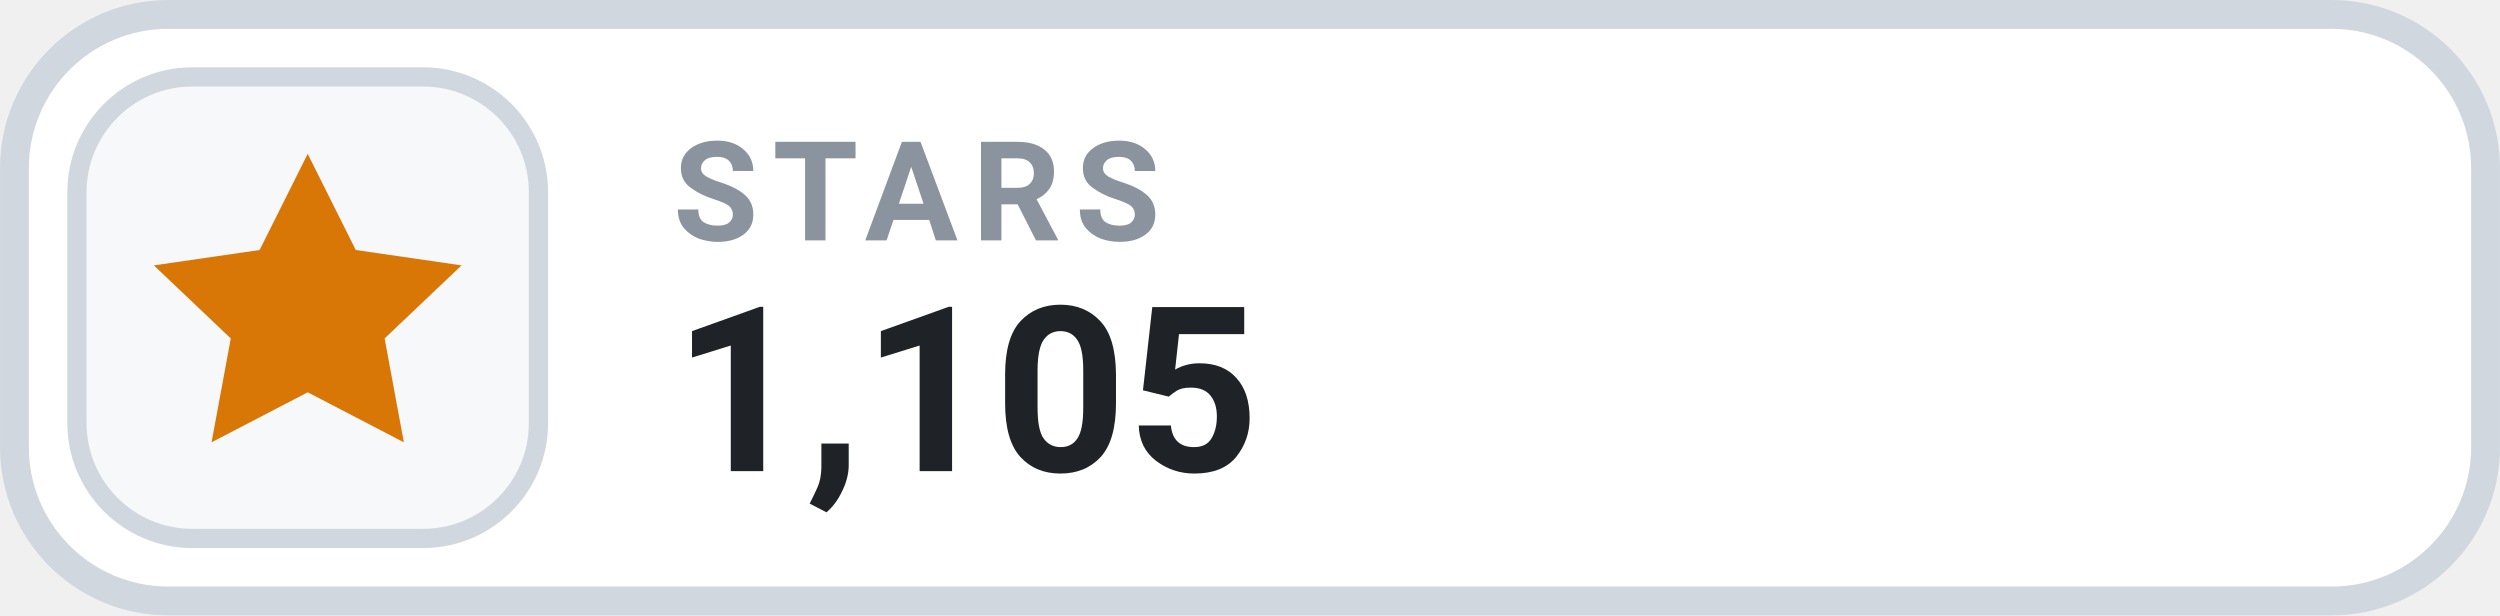
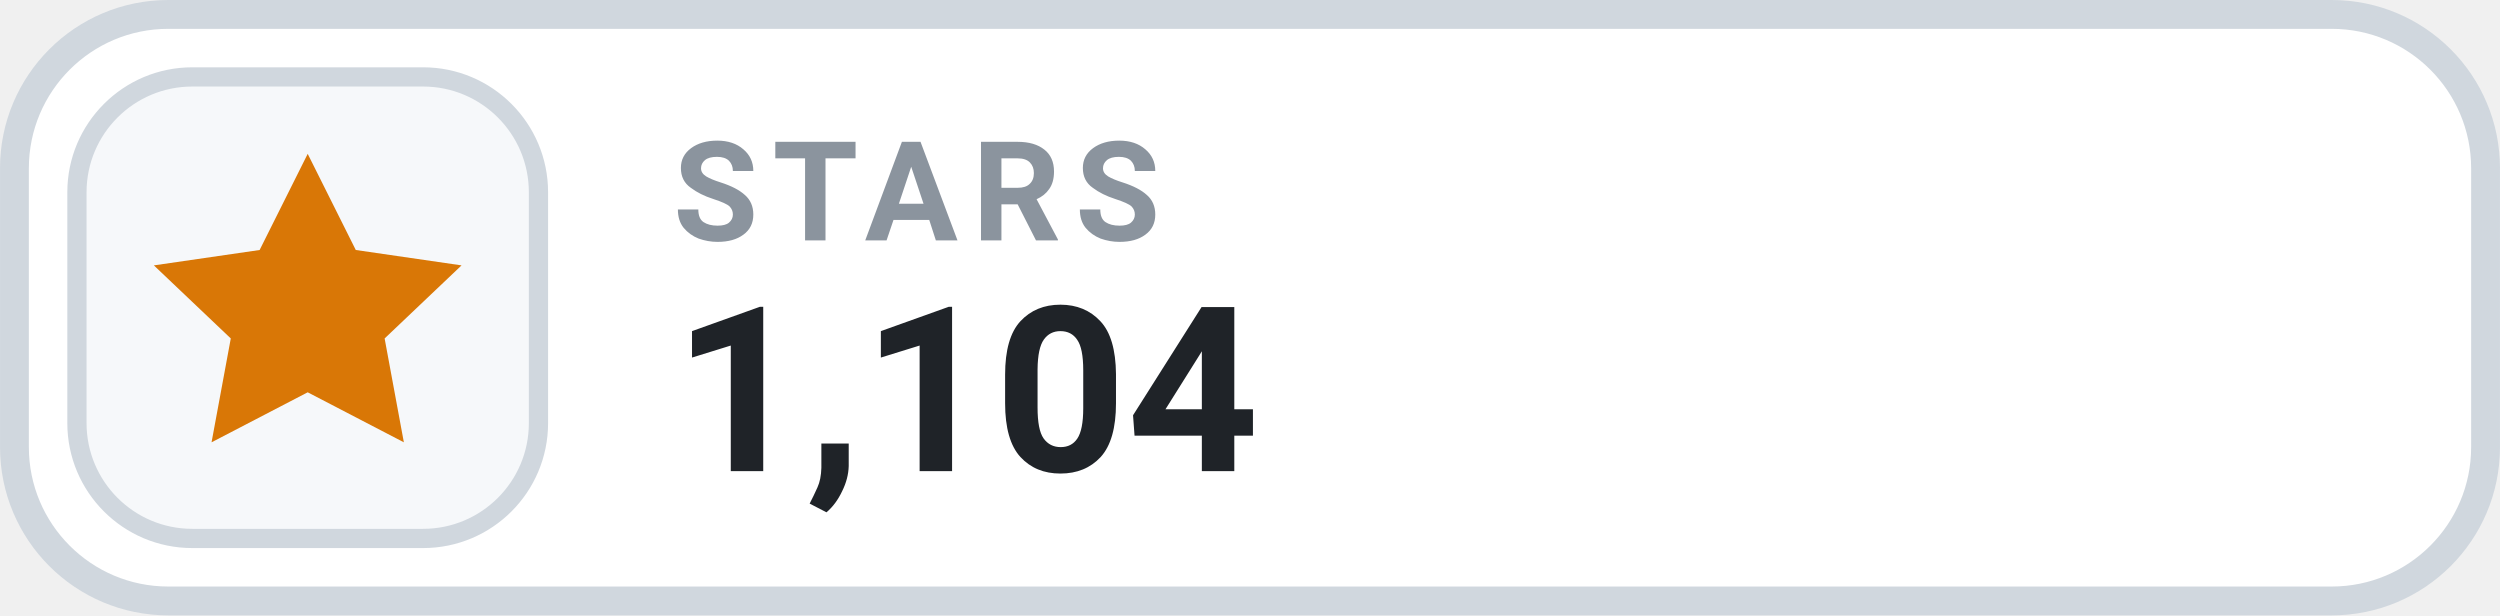
- <svg xmlns="http://www.w3.org/2000/svg" width="126" height="31.015" viewBox="0 0 130 32" role="img" aria-label="STARS 1,105">
+ <svg xmlns="http://www.w3.org/2000/svg" width="126" height="31.015" viewBox="0 0 130 32" role="img" aria-label="STARS 1,104">
  <rect x=".75" y=".75" width="128.5" height="30.5" rx="8" fill="#FFFFFF" stroke="#D0D7DE" stroke-width="1.5" />
  <rect x="4" y="4" width="24" height="24" rx="6" fill="#F6F8FA" stroke="#D0D7DE" stroke-width="1" />
  <g transform="translate(16 16)" style="color:#D97706;">
    <path d="M0 -8 l2.5 5 5.5 .8 -4 3.8 1 5.4 -5 -2.6 -5 2.6 1 -5.4 -4 -3.8 5.5 -.8 Z" fill="currentColor" />
  </g>
  <text x="35" y="12.5" fill="#8B949E" font-family="-apple-system,BlinkMacSystemFont,'Segoe UI',Roboto,Helvetica,Arial,sans-serif" font-size="7.2" font-weight="700" letter-spacing=".75">STARS</text>
-   <text x="35" y="24.5" fill="#1F2328" font-family="-apple-system,BlinkMacSystemFont,'Segoe UI',Roboto,Helvetica,Arial,sans-serif" font-size="12" font-weight="700">1,105</text>
+   <text x="35" y="24.5" fill="#1F2328" font-family="-apple-system,BlinkMacSystemFont,'Segoe UI',Roboto,Helvetica,Arial,sans-serif" font-size="12" font-weight="700">1,104</text>
</svg>
